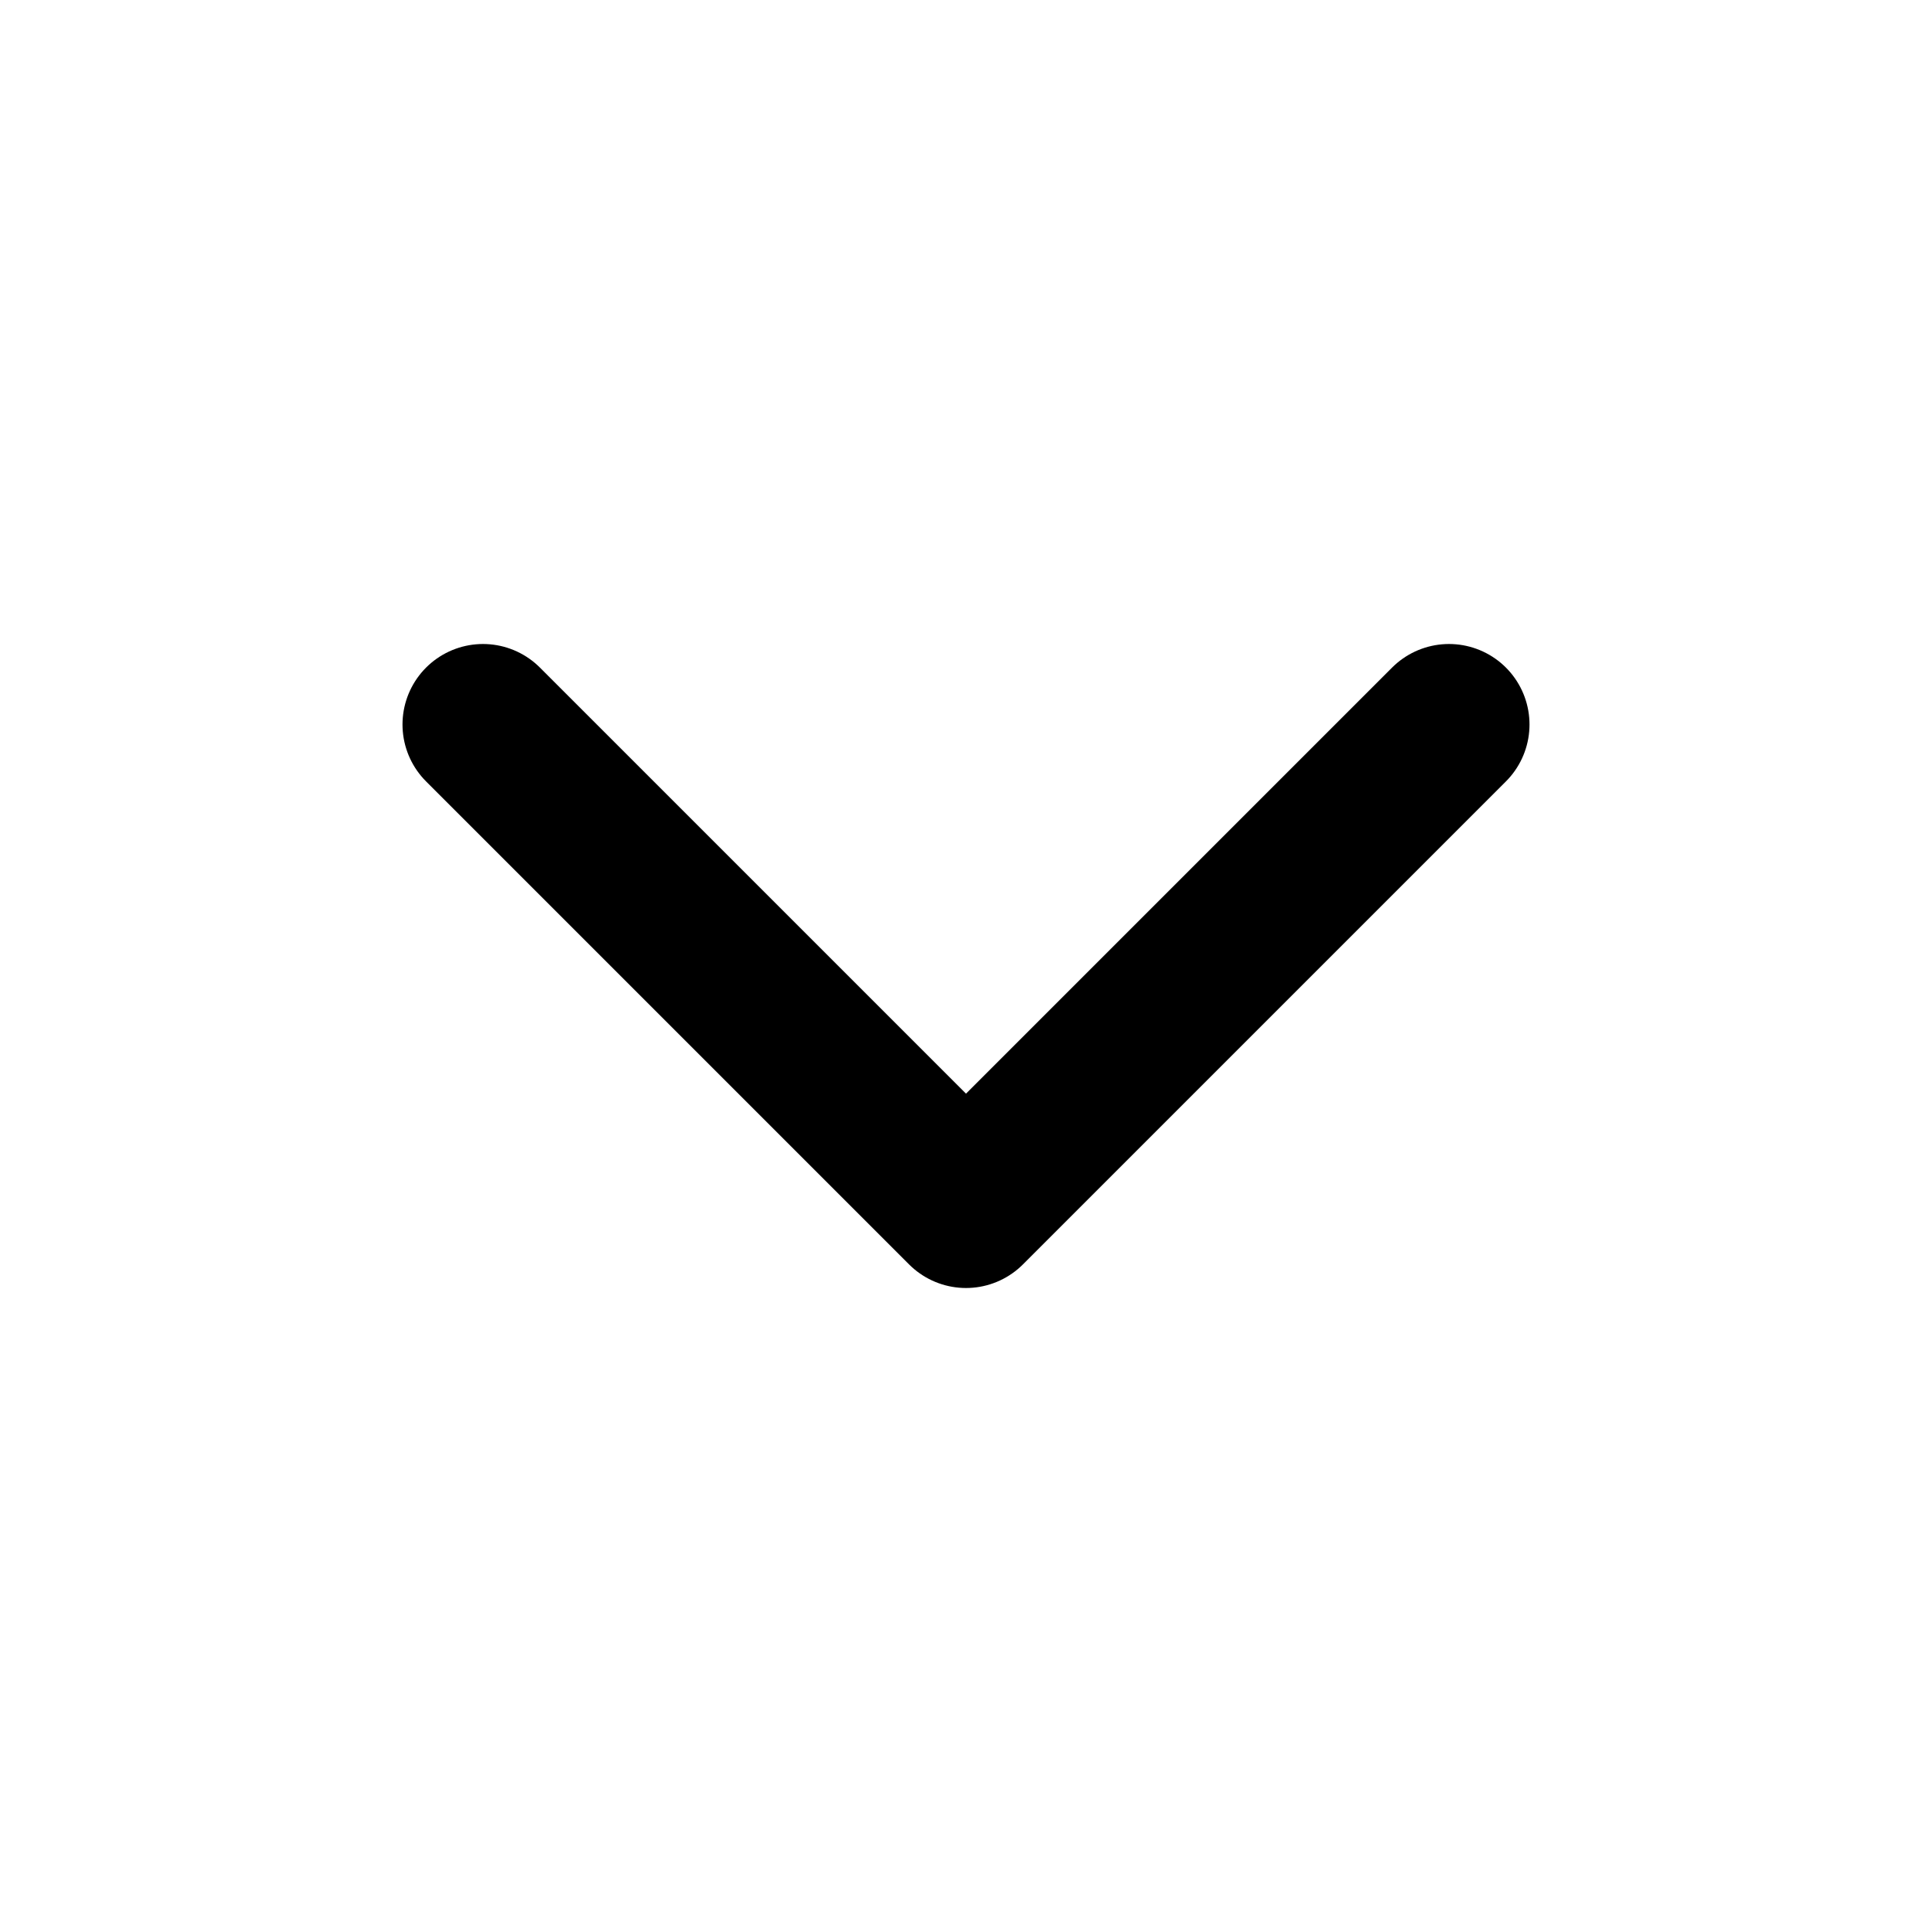
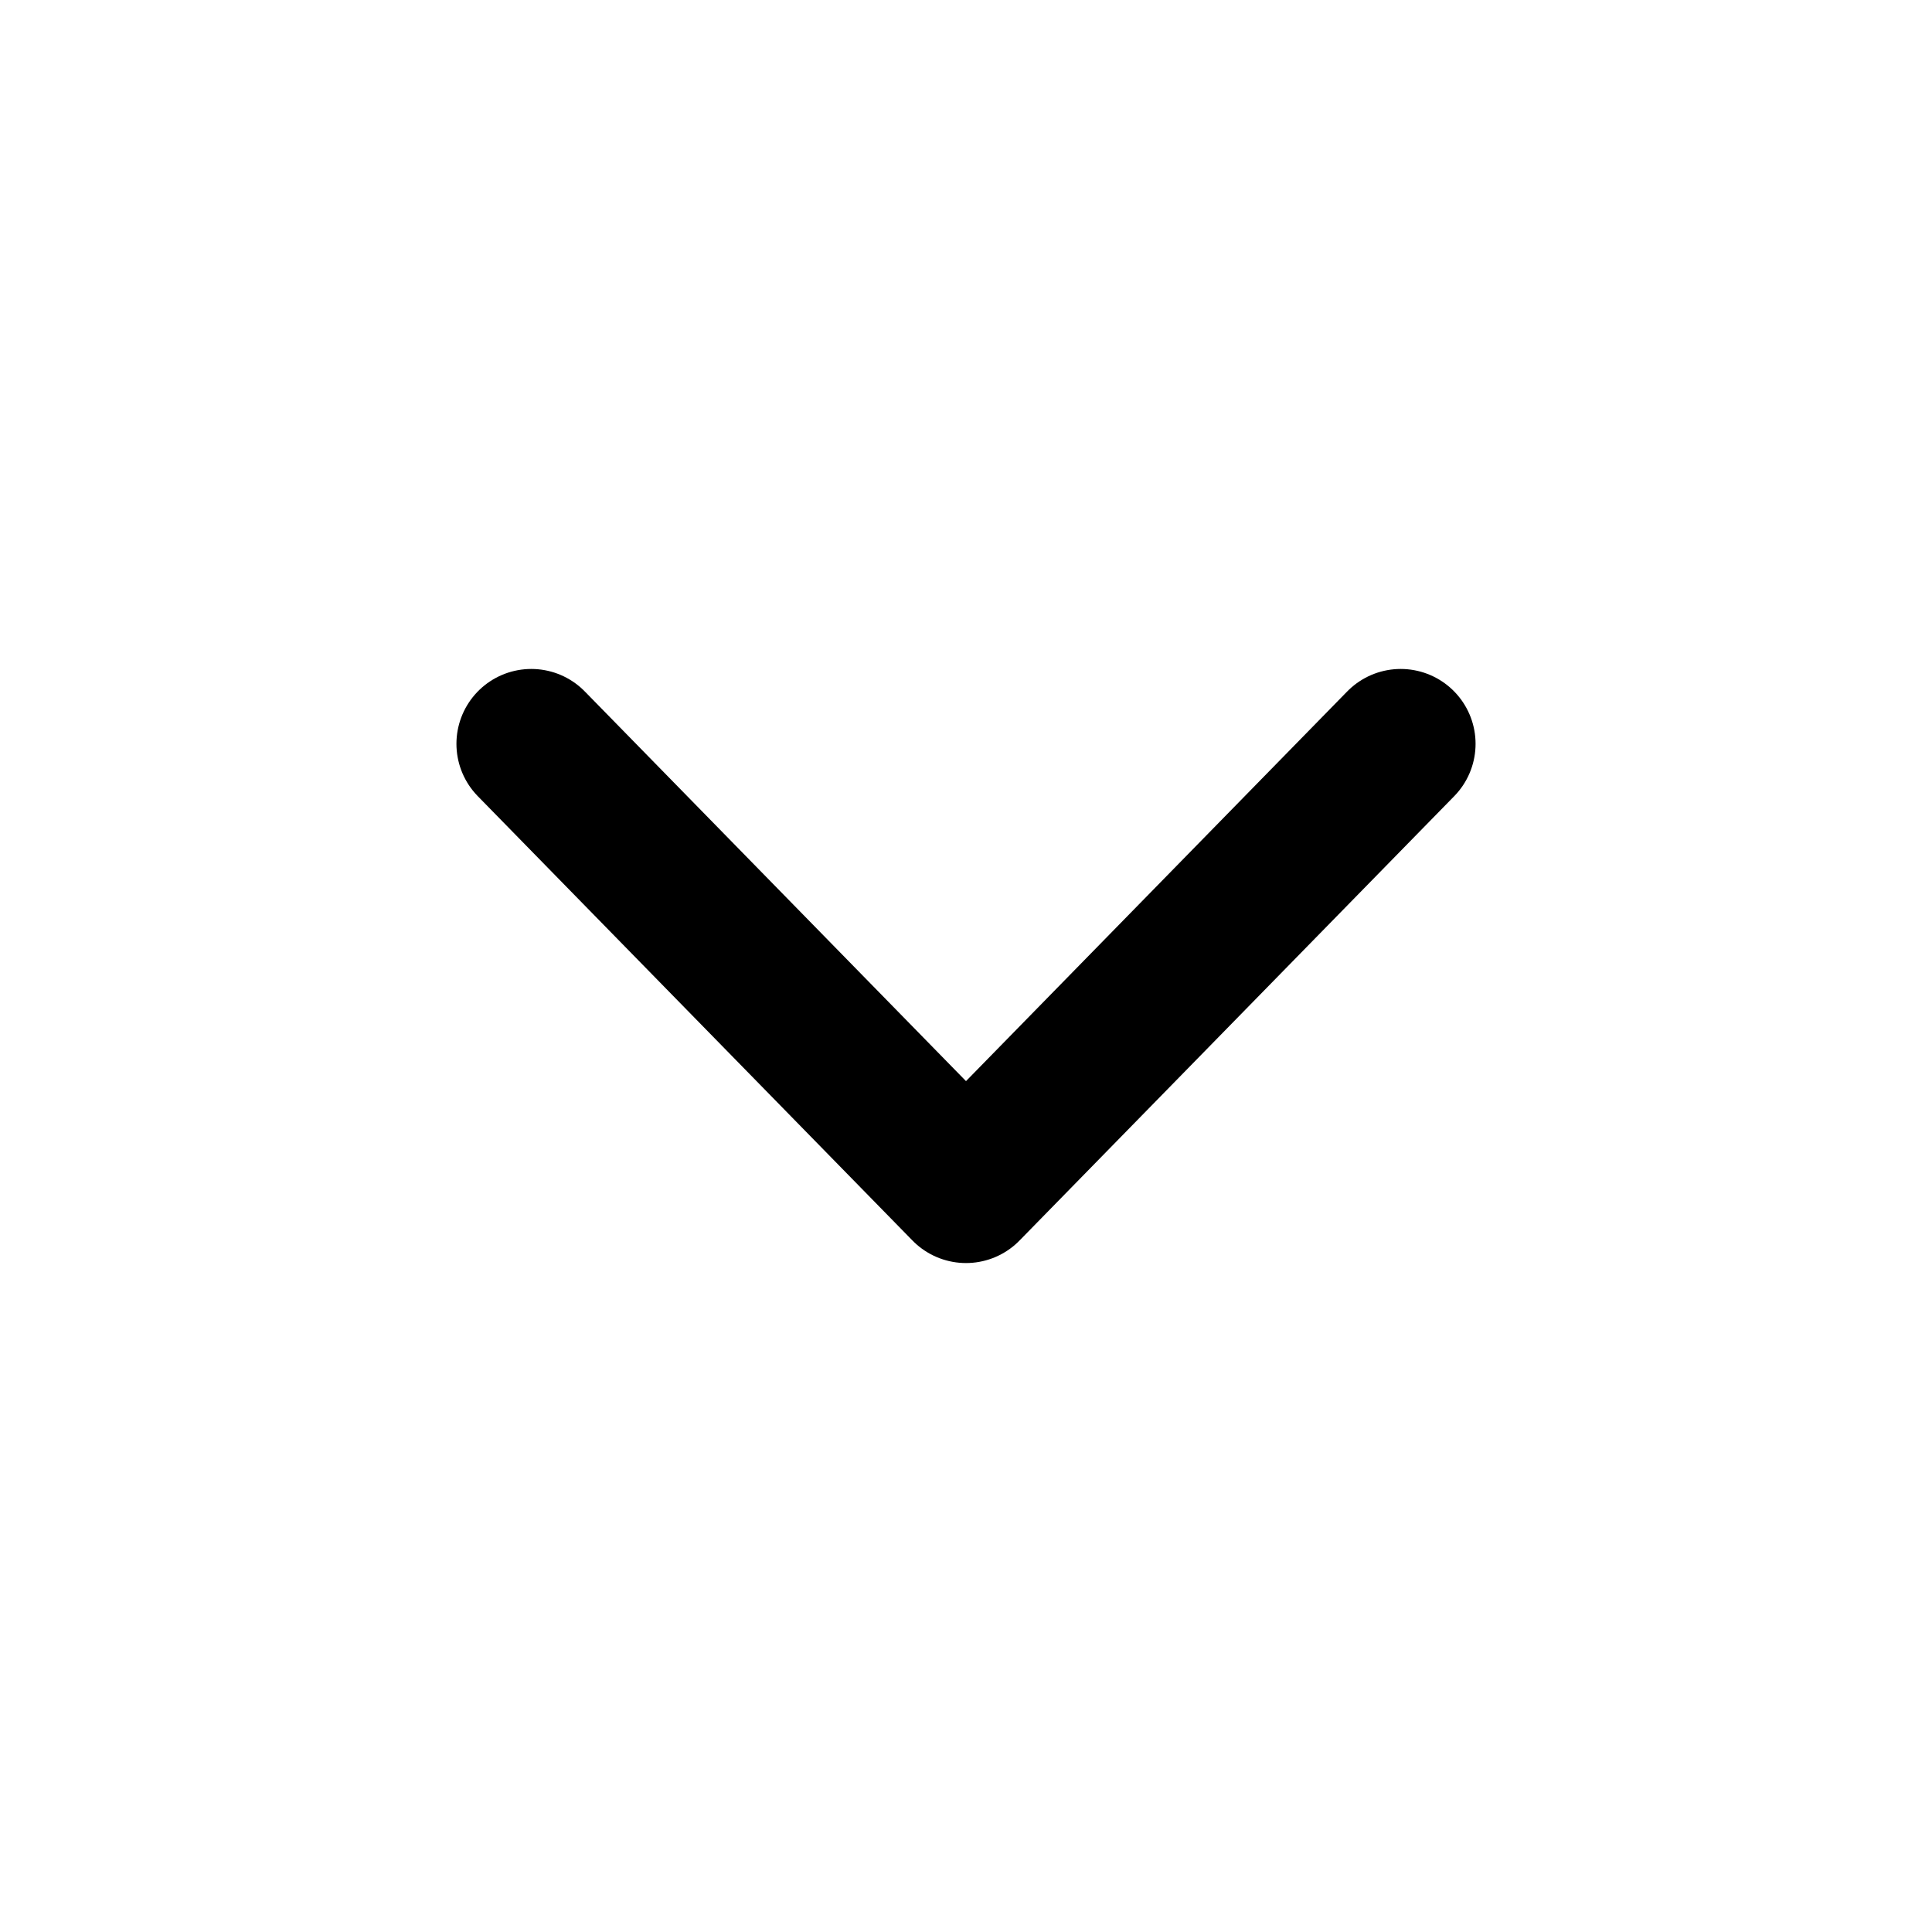
- <svg xmlns="http://www.w3.org/2000/svg" viewBox="0 0 24 24" fill="none" stroke="currentColor" stroke-width="2" stroke-linecap="round" stroke-linejoin="round">
-   <path d="M6 9l6 6 6-6" />
+ <svg xmlns="http://www.w3.org/2000/svg" viewBox="0 0 20 20" fill="none" stroke="currentColor" stroke-width="1.55" stroke-linecap="round" stroke-linejoin="round">
+   <path d="m5.5 7.7 4.5 4.6 4.5-4.6" />
</svg>
